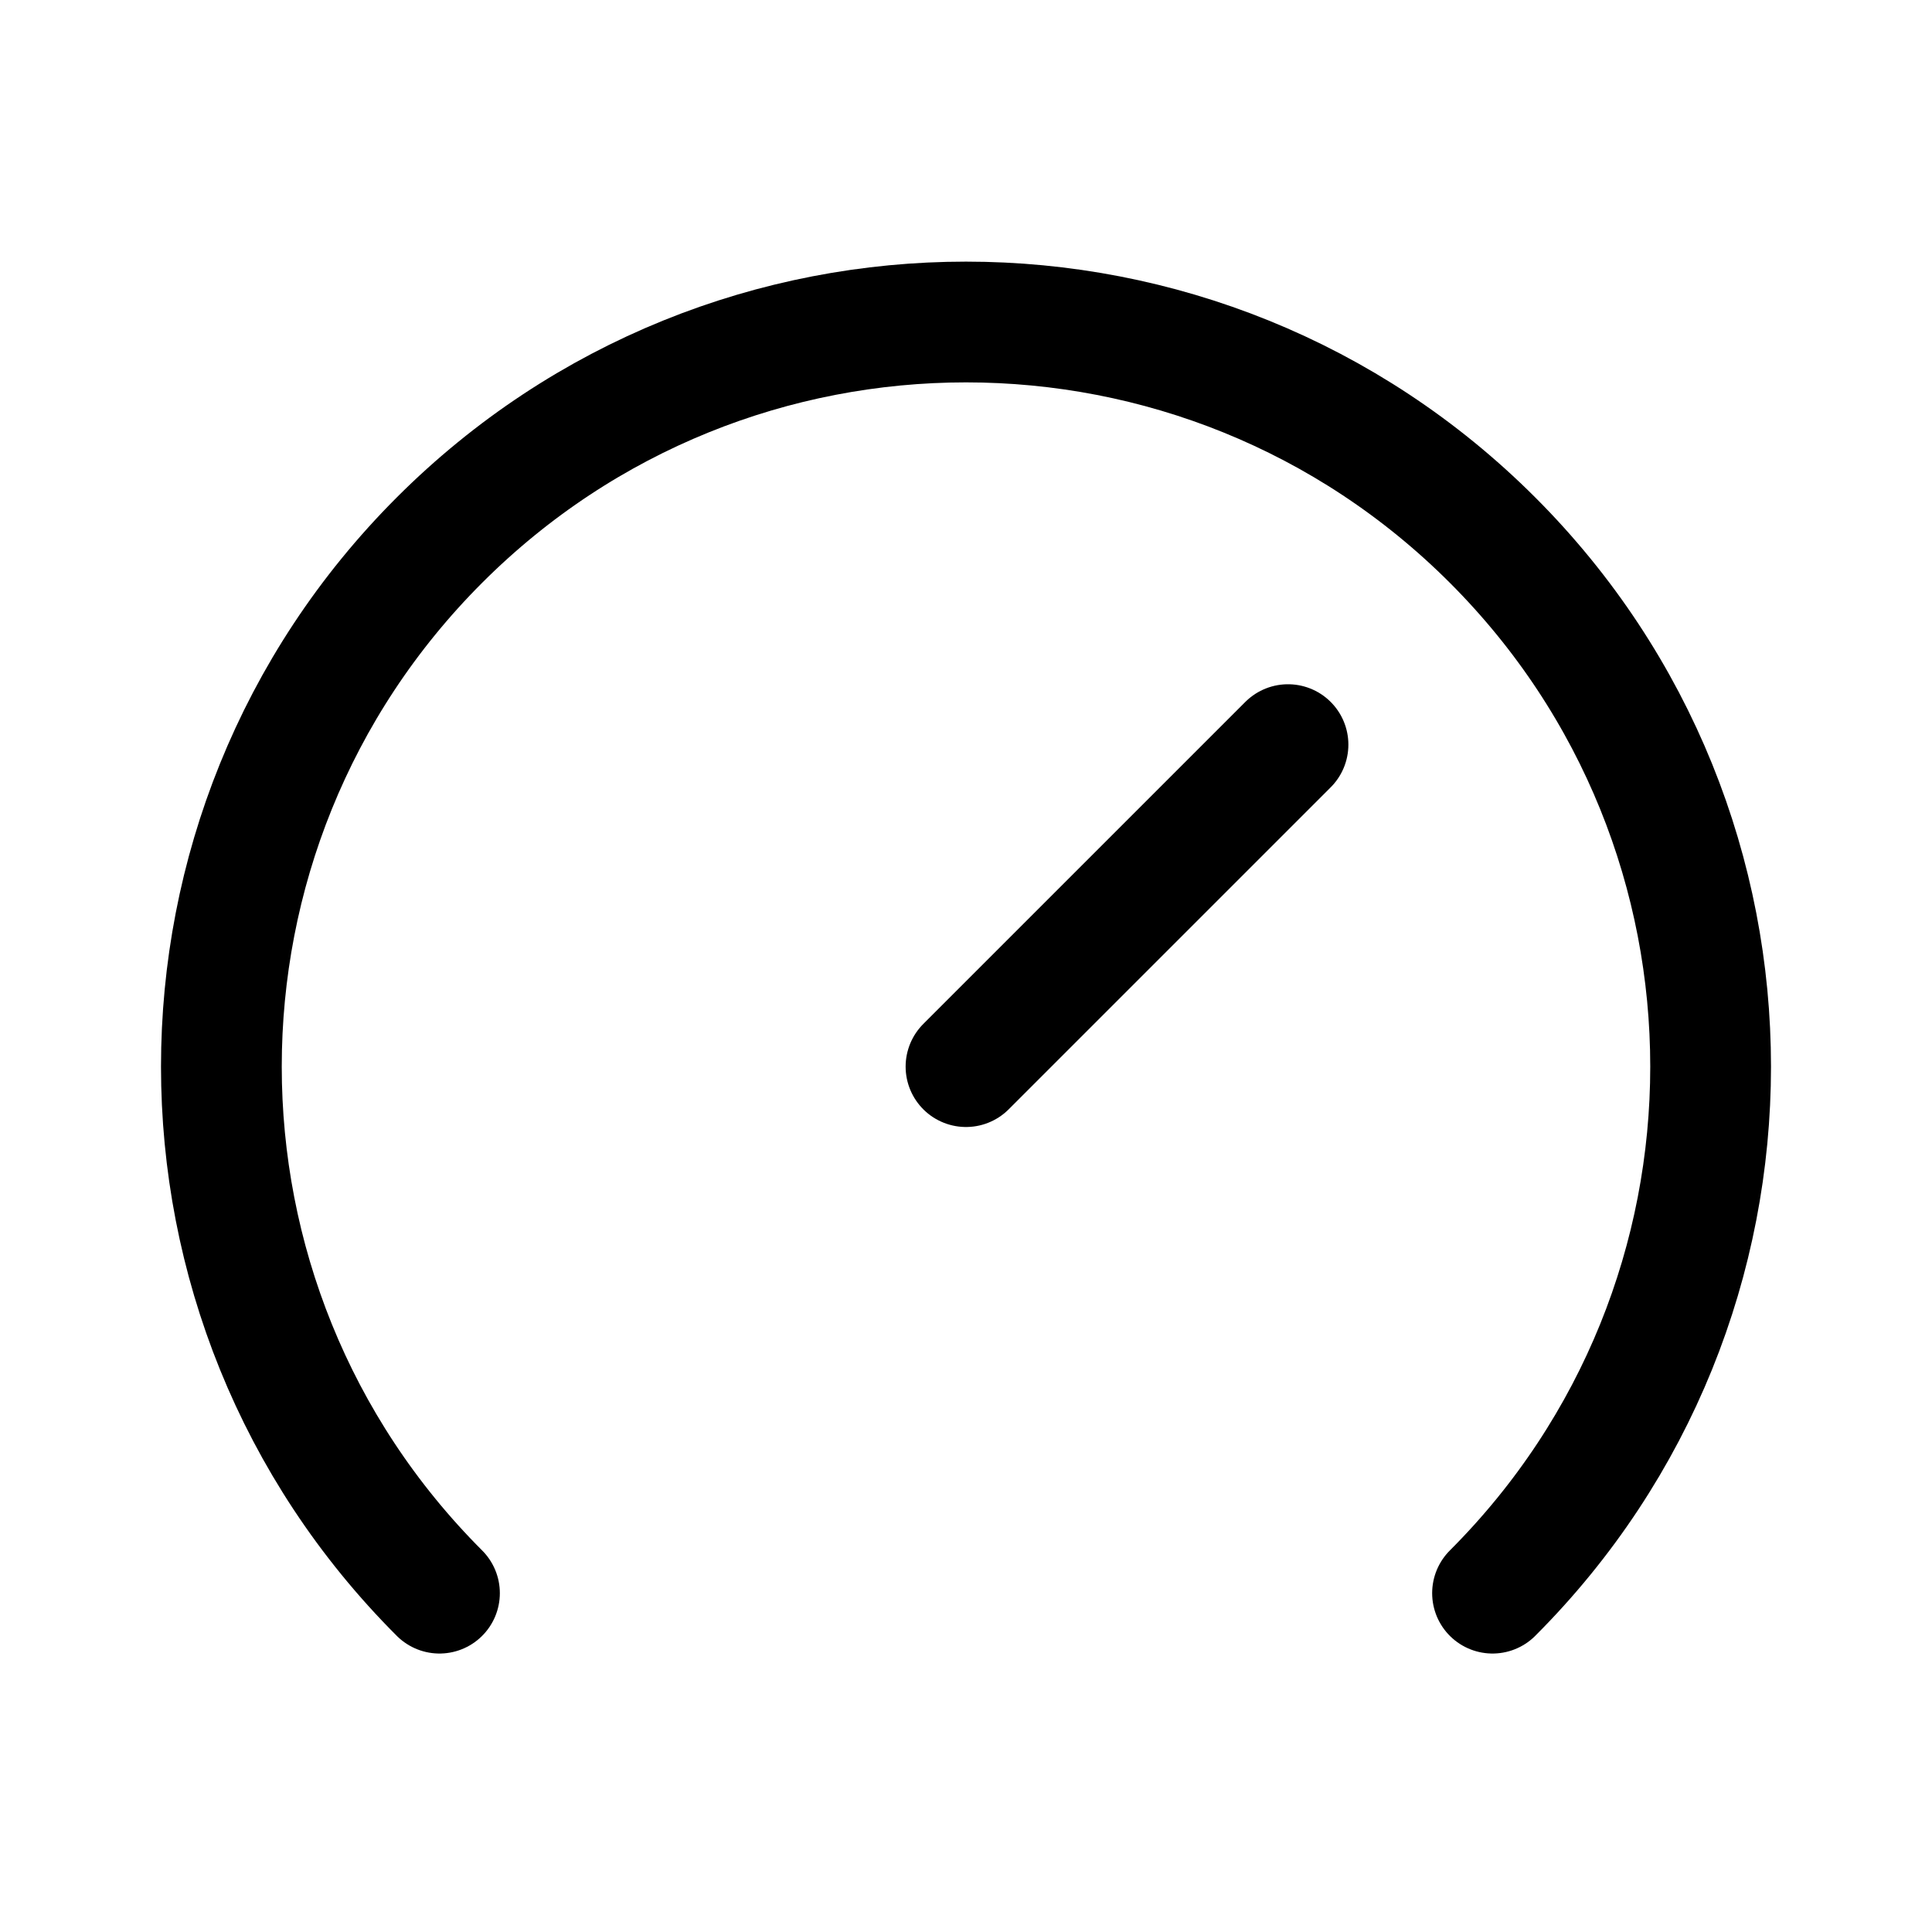
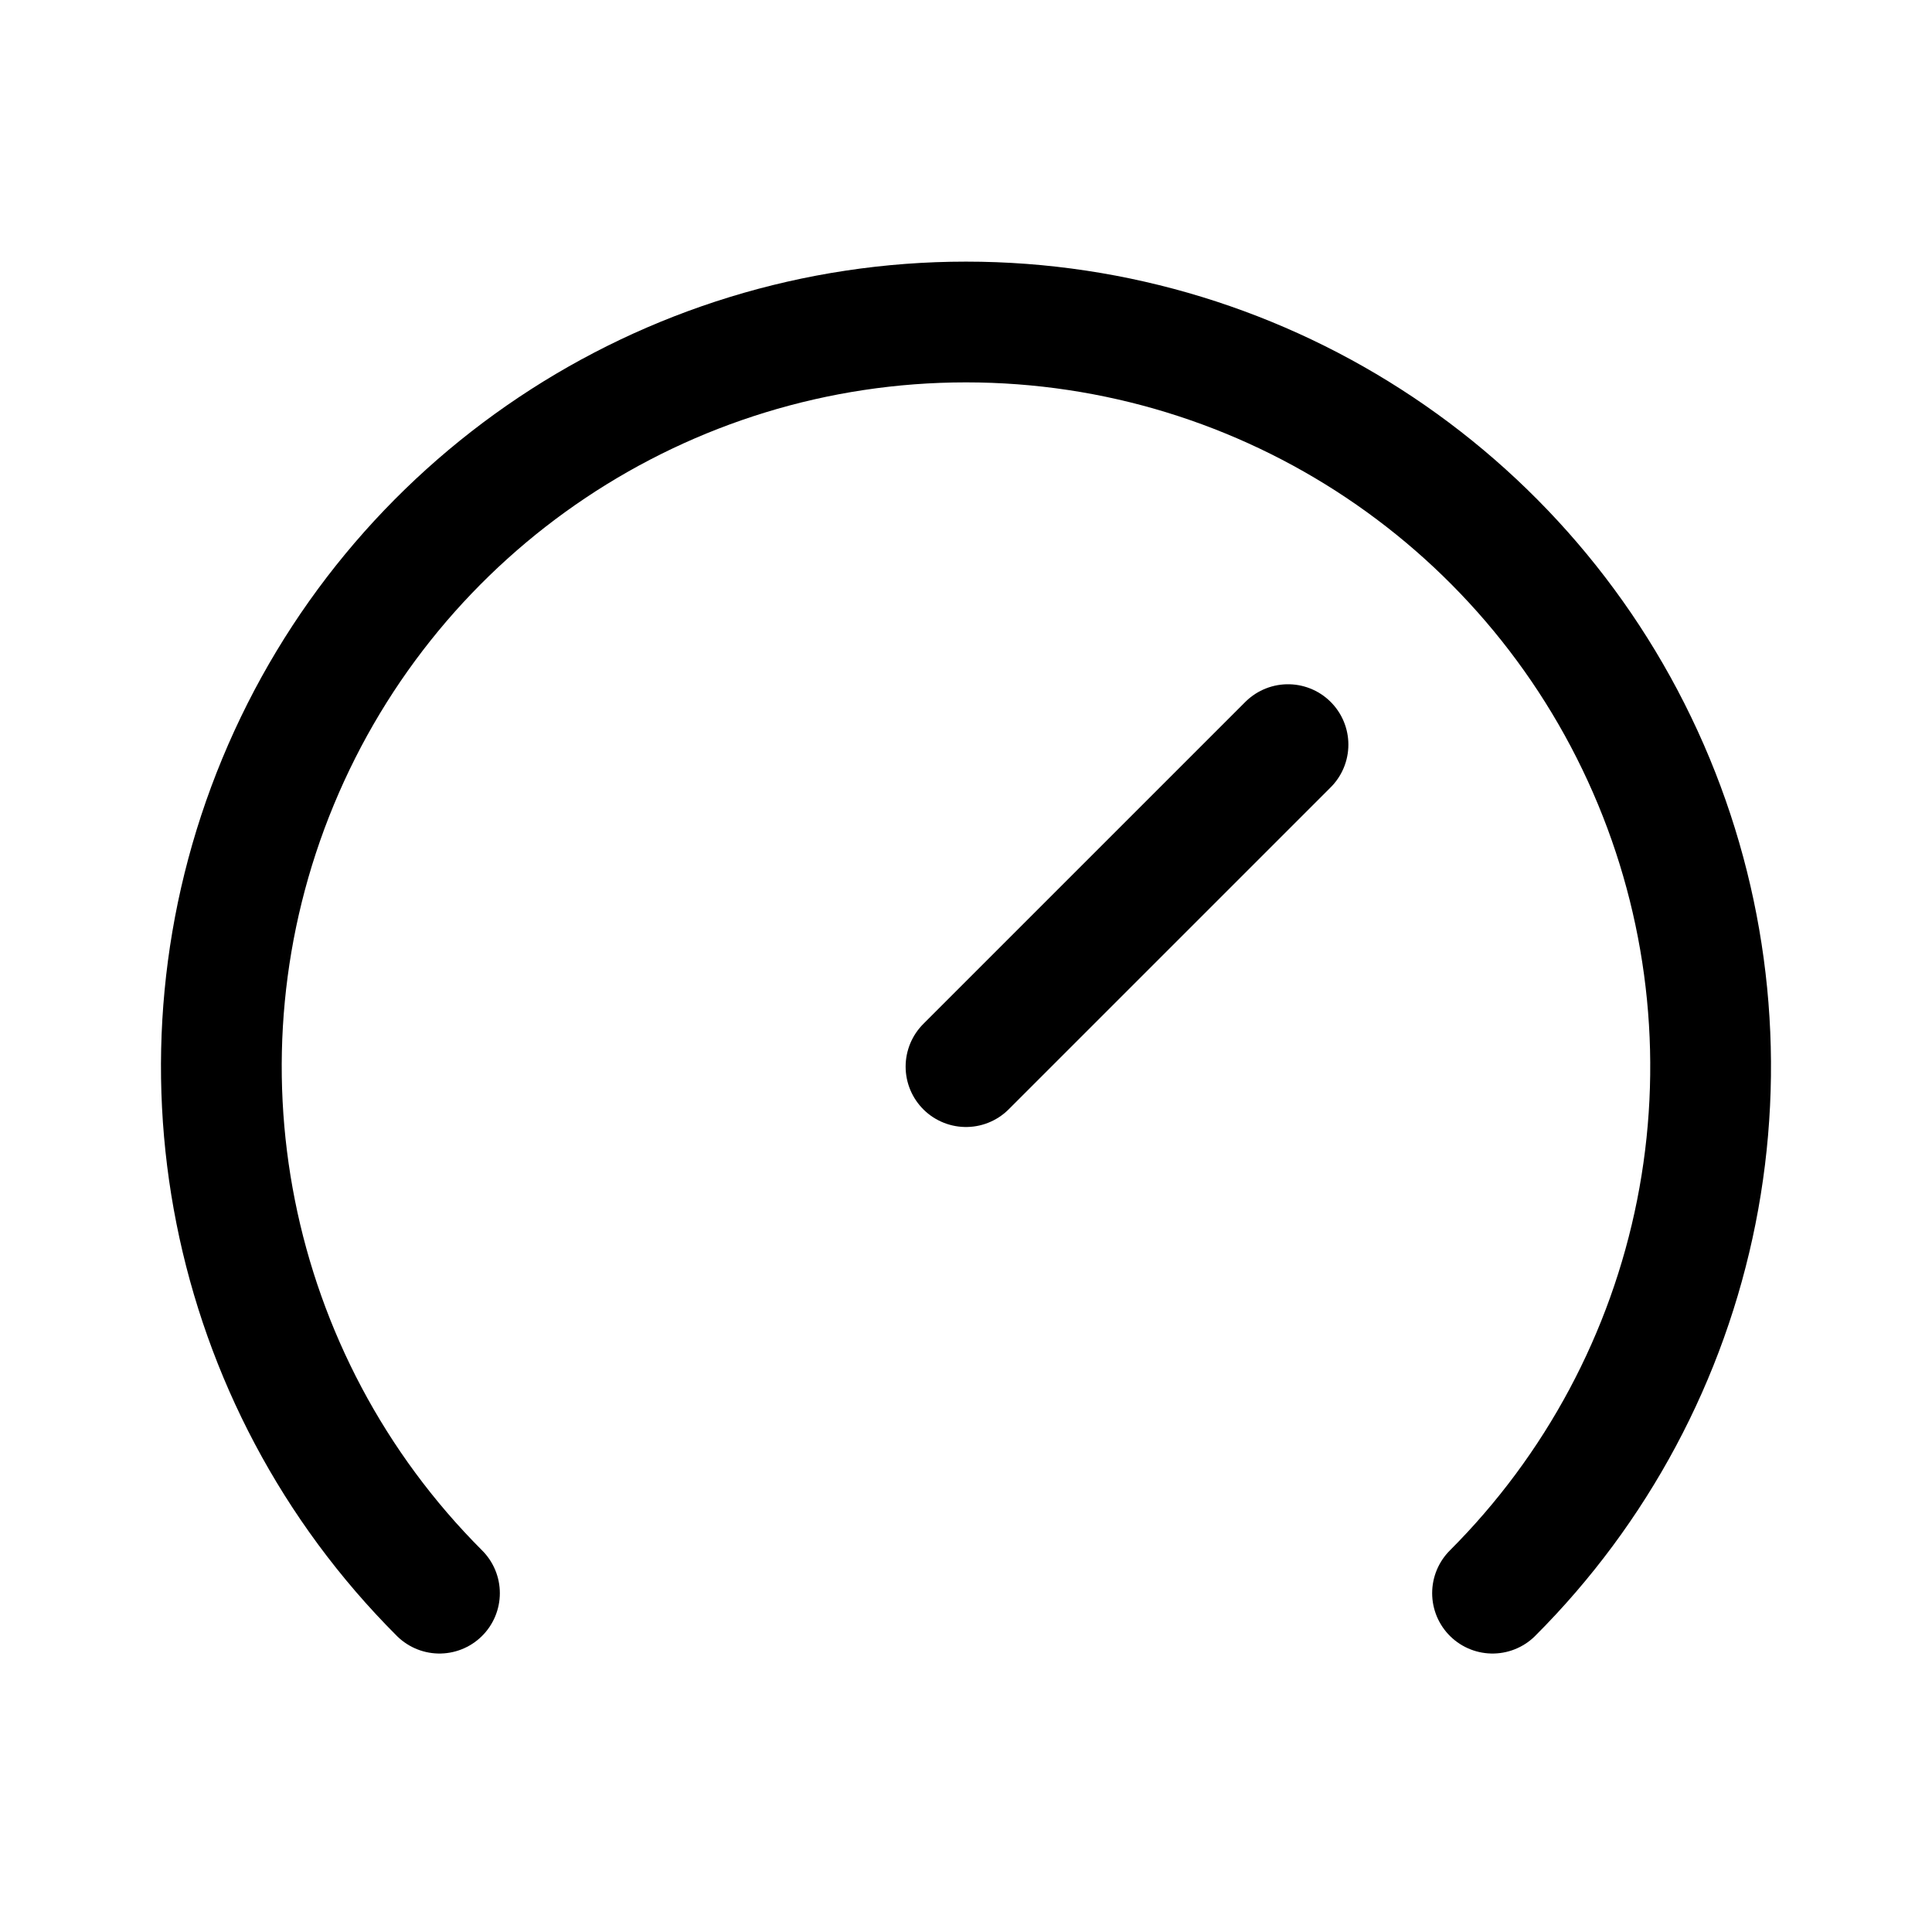
- <svg xmlns="http://www.w3.org/2000/svg" width="192" height="192" viewBox="0 0 192 192" fill="none">
-   <path d="M148.326 158.326a74 74 0 1 0-104.652 0" stroke="#000" stroke-width="12" stroke-linecap="round" />
-   <path d="m96 106 32-32" stroke="#000" stroke-width="12" stroke-linecap="round" stroke-linejoin="round" />
+ <svg xmlns="http://www.w3.org/2000/svg" width="192" height="192" fill="none" stroke="#000" stroke-width="12" stroke-linecap="round">
+   <path d="M148.326 158.326a74 74 0 0 0 20.252-37.889c2.855-14.355 1.39-29.234-4.211-42.756A74 74 0 0 0 96 32a74 74 0 0 0-68.367 45.681 74 74 0 0 0 16.041 80.645" />
+   <path d="M96 106l32-32" stroke-linejoin="round" />
</svg>
